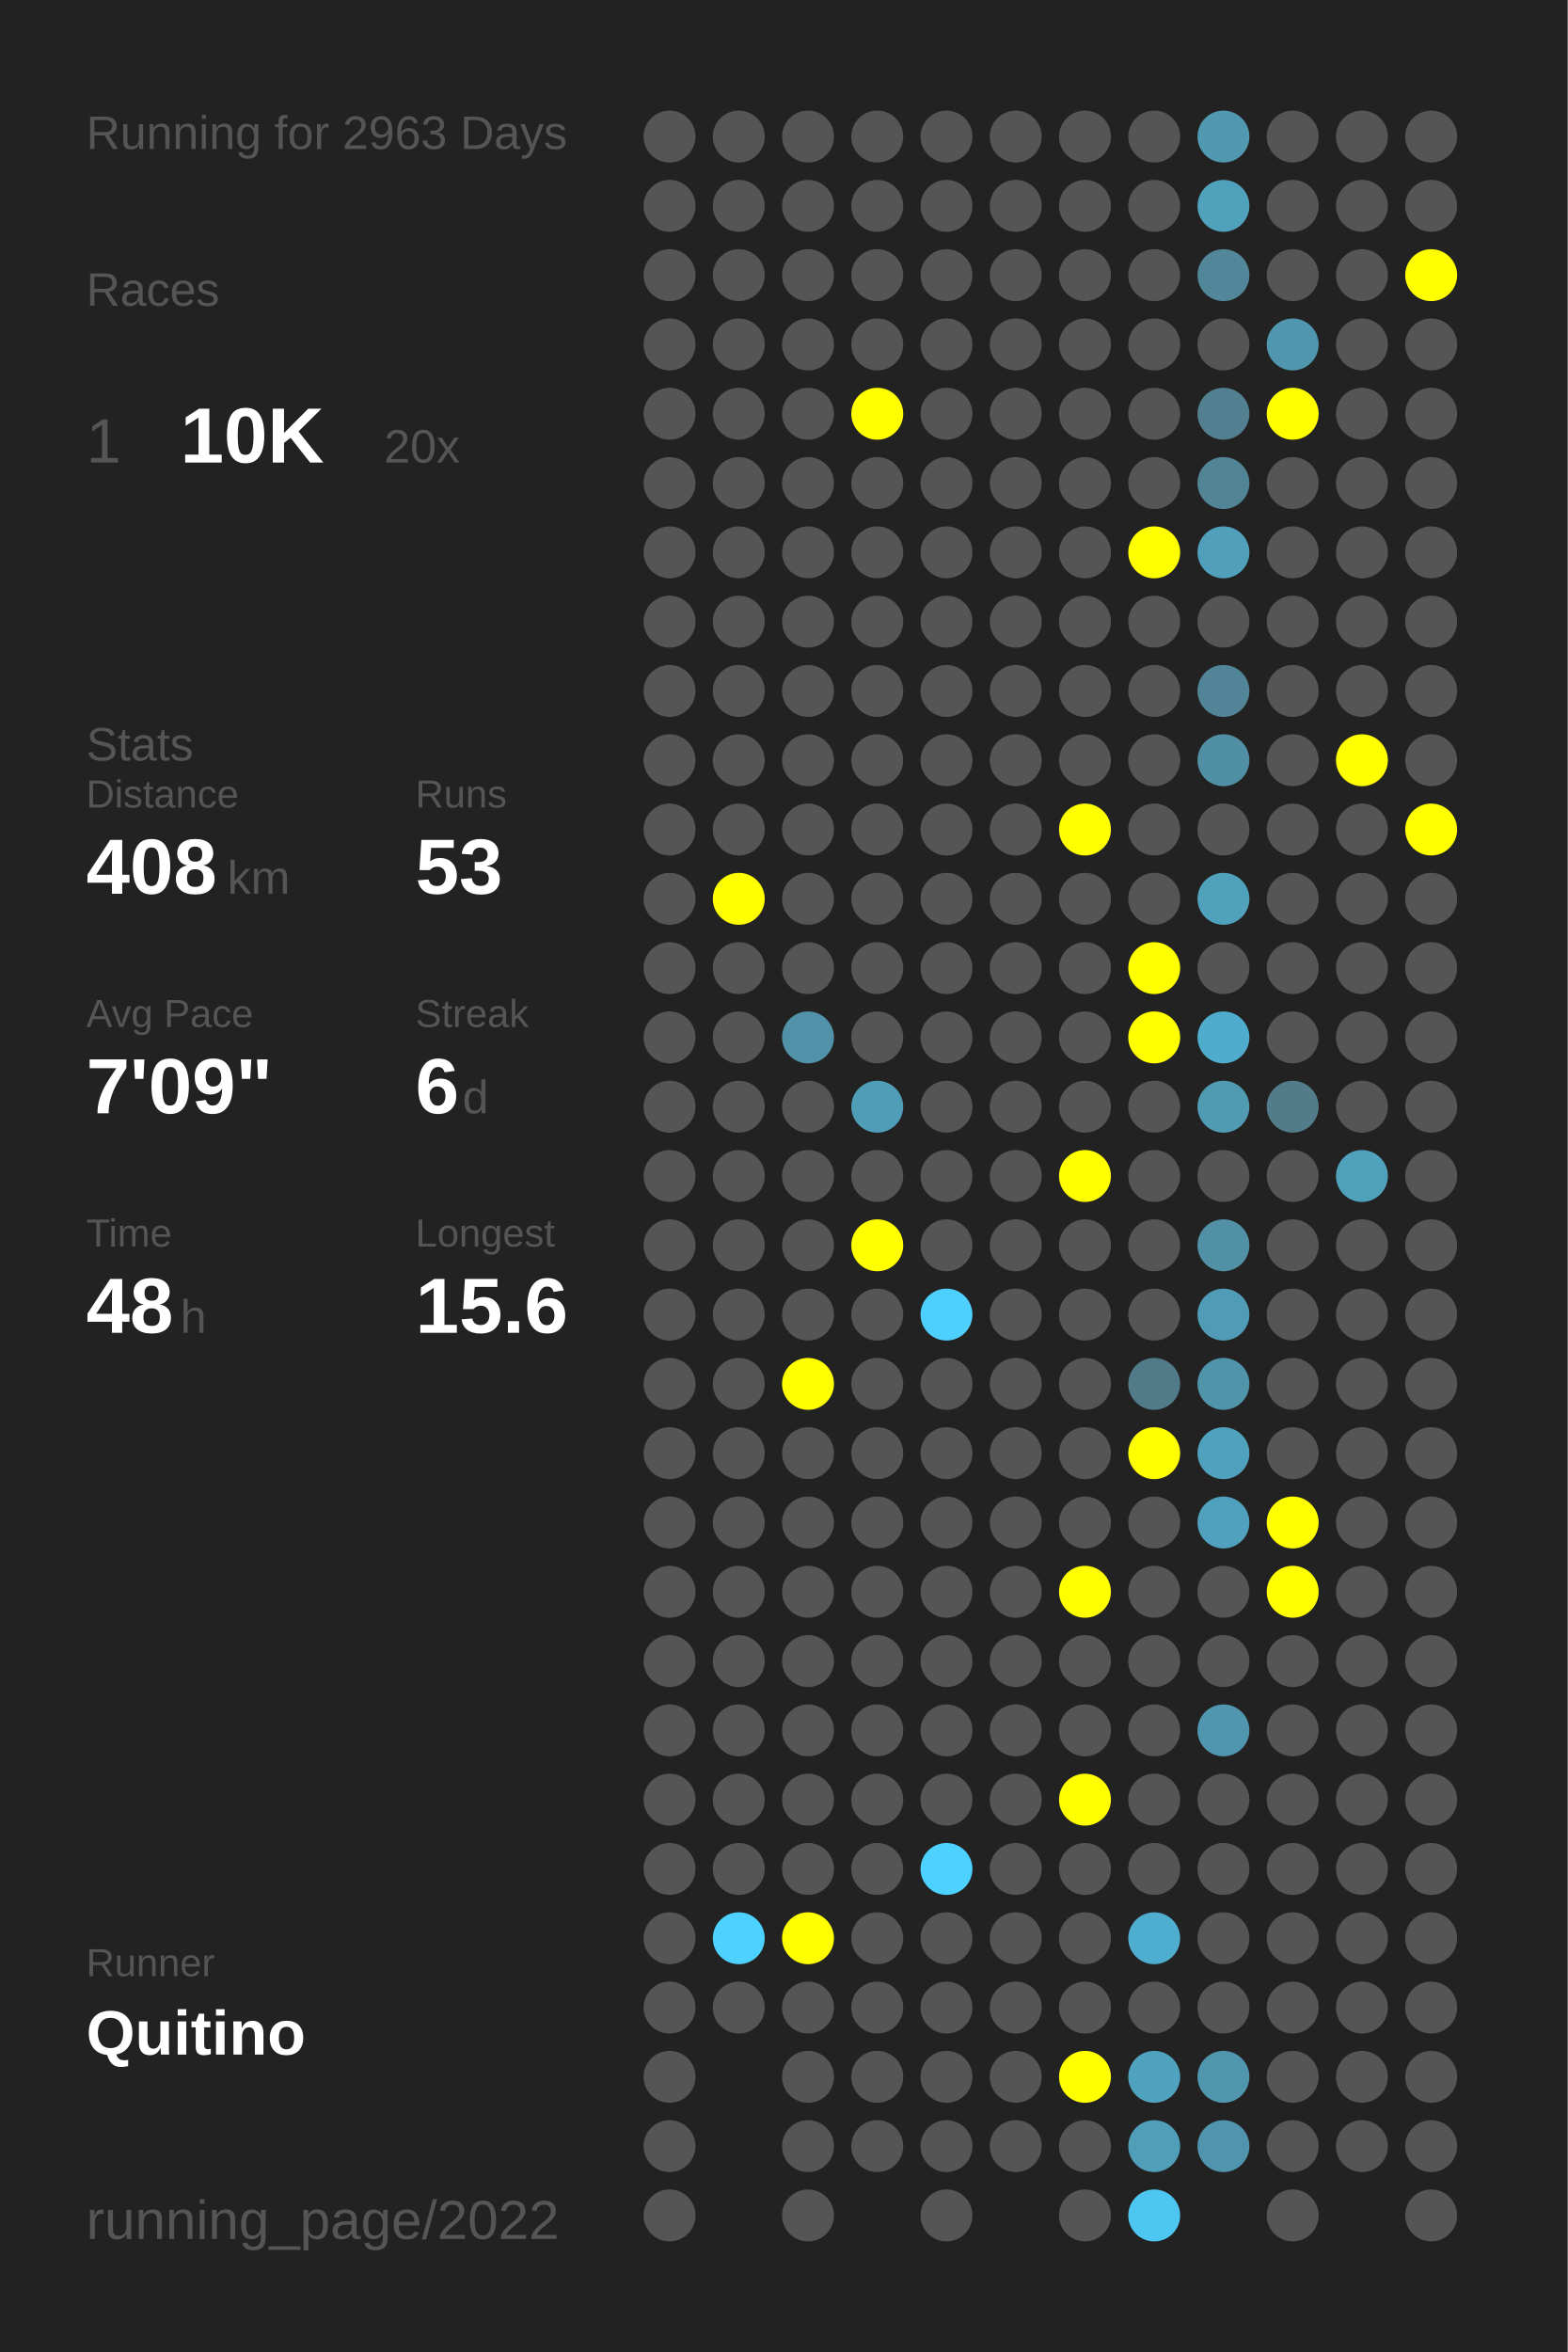
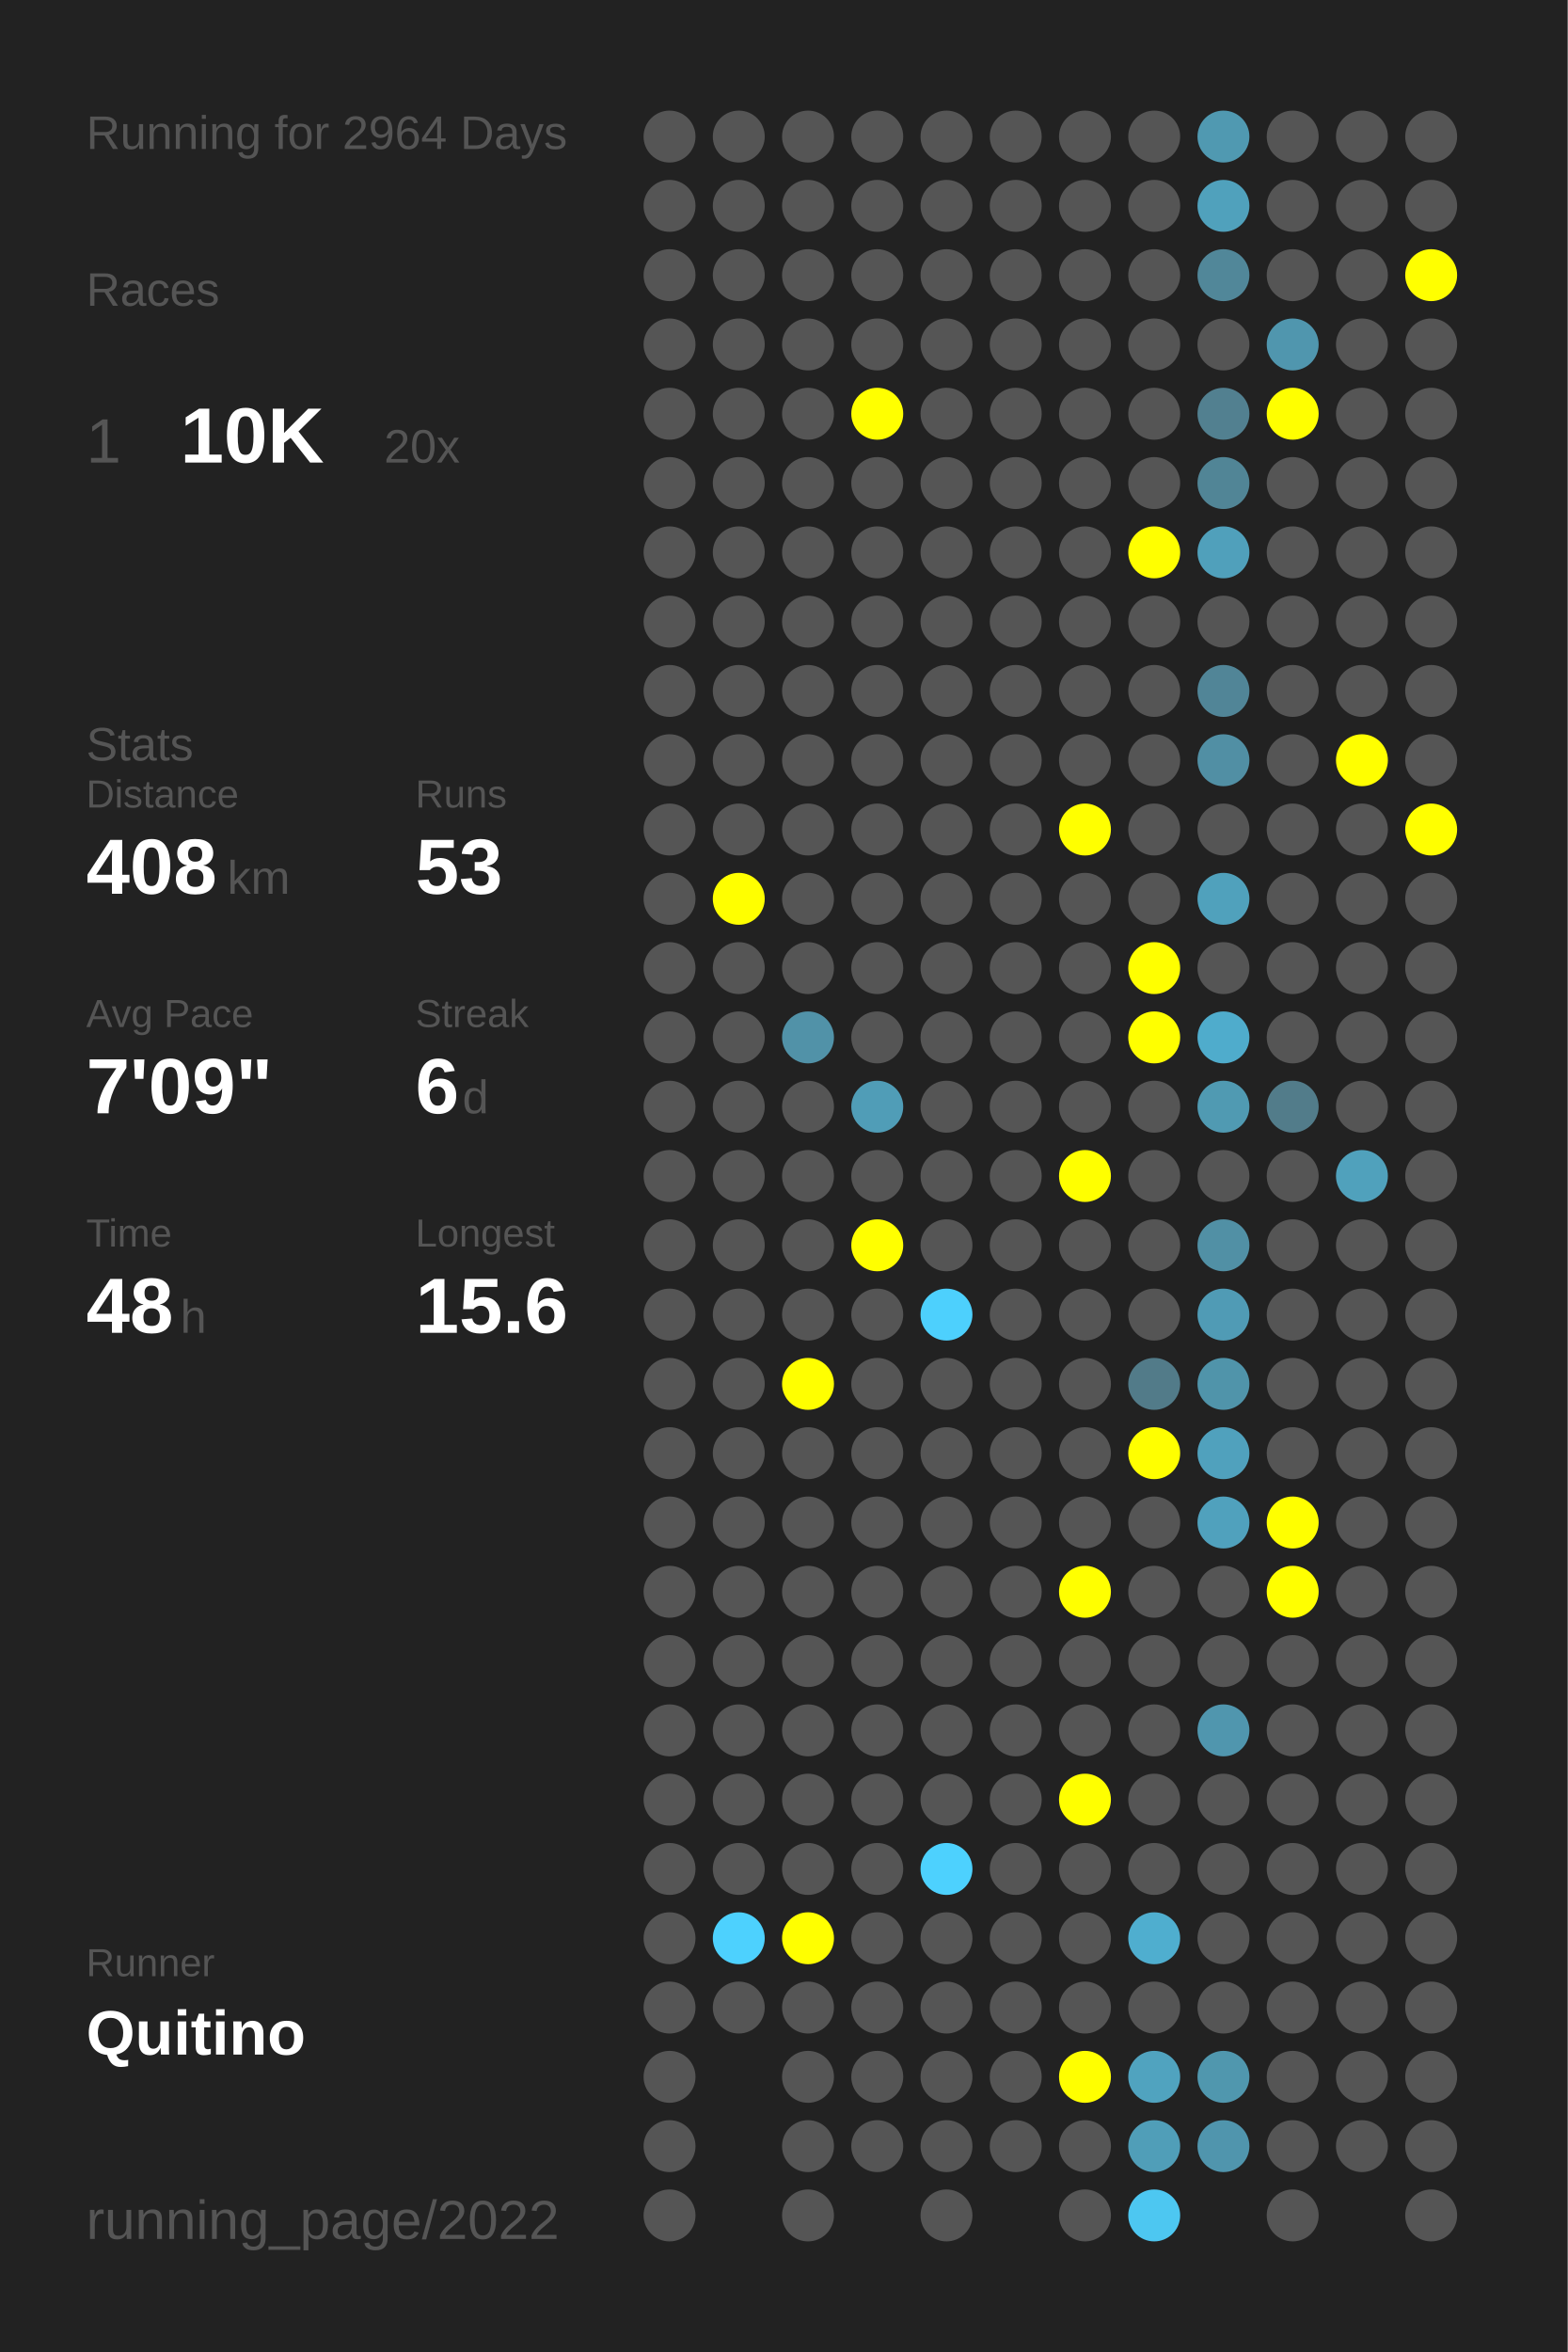
<svg xmlns="http://www.w3.org/2000/svg" baseProfile="full" height="300mm" version="1.1" viewBox="0,0,200,300" width="200mm">
  <defs />
  <rect fill="#222222" height="300" width="200" x="0" y="0" />
-   <text fill="#555555" style="font-size:6px; font-family:Arial;" x="11" y="19">Running for 2963 Days</text>
+   <text fill="#555555" style="font-size:6px; font-family:Arial;" x="11" y="19">Running for 2964 Days</text>
  <text fill="#555555" style="font-size:6px; font-family:Arial;" x="11" y="39">Races</text>
  <text fill="#555555" style="font-size:8px; font-family:Arial;" x="11" y="59">1</text>
  <text fill="#FFFFFF" style="font-size:10px; font-family:Arial; font-weight:bold;" x="23" y="59">10K</text>
  <text fill="#555555" style="font-size:6px; font-family:Arial;" x="49" y="59">20x</text>
  <text fill="#555555" style="font-size:6px; font-family:Arial;" x="11" y="97">Stats</text>
  <text fill="#555555" style="font-size:5px; font-family:Arial;" x="11" y="103">Distance</text>
  <text fill="#FFFFFF" style="font-size:10px; font-family:Arial; font-weight:bold;" x="11" y="114">408</text>
  <text fill="#555555" style="font-size:6px; font-family:Arial;" x="29" y="114">km</text>
  <text fill="#555555" style="font-size:5px; font-family:Arial;" x="53" y="103">Runs</text>
  <text fill="#FFFFFF" style="font-size:10px; font-family:Arial; font-weight:bold;" x="53" y="114">53</text>
  <text fill="#555555" style="font-size:5px; font-family:Arial;" x="11" y="131">Avg Pace</text>
  <text fill="#FFFFFF" style="font-size:10px; font-family:Arial; font-weight:bold;" x="11" y="142">7'09"</text>
  <text fill="#555555" style="font-size:5px; font-family:Arial;" x="53" y="131">Streak</text>
  <text fill="#FFFFFF" style="font-size:10px; font-family:Arial; font-weight:bold;" x="53" y="142">6</text>
  <text fill="#555555" style="font-size:6px; font-family:Arial;" x="59" y="142">d</text>
  <text fill="#555555" style="font-size:5px; font-family:Arial;" x="11" y="159">Time</text>
  <text fill="#FFFFFF" style="font-size:10px; font-family:Arial; font-weight:bold;" x="11" y="170">48</text>
  <text fill="#555555" style="font-size:6px; font-family:Arial;" x="23" y="170">h</text>
  <text fill="#555555" style="font-size:5px; font-family:Arial;" x="53" y="159">Longest</text>
  <text fill="#FFFFFF" style="font-size:10px; font-family:Arial; font-weight:bold;" x="53" y="170">15.6</text>
  <text fill="#555555" style="font-size:5px; font-family:Arial;" x="11" y="252.065">Runner</text>
  <text fill="#FFFFFF" style="font-size:8px; font-family:Arial; font-weight:bold;" x="11" y="262.065">Quitino</text>
  <text fill="#555555" style="font-size:7px; font-family:Arial;" x="11" y="285.581">running_page/2022</text>
  <circle cx="85.417" cy="17.419" fill="#555555" r="3.312" />
  <circle cx="85.417" cy="26.258" fill="#555555" r="3.312" />
  <circle cx="85.417" cy="35.097" fill="#555555" r="3.312" />
  <circle cx="85.417" cy="43.935" fill="#555555" r="3.312" />
  <circle cx="85.417" cy="52.774" fill="#555555" r="3.312" />
  <circle cx="85.417" cy="61.613" fill="#555555" r="3.312" />
  <circle cx="85.417" cy="70.452" fill="#555555" r="3.312" />
  <circle cx="85.417" cy="79.29" fill="#555555" r="3.312" />
  <circle cx="85.417" cy="88.129" fill="#555555" r="3.312" />
  <circle cx="85.417" cy="96.968" fill="#555555" r="3.312" />
  <circle cx="85.417" cy="105.806" fill="#555555" r="3.312" />
  <circle cx="85.417" cy="114.645" fill="#555555" r="3.312" />
  <circle cx="85.417" cy="123.484" fill="#555555" r="3.312" />
  <circle cx="85.417" cy="132.323" fill="#555555" r="3.312" />
  <circle cx="85.417" cy="141.161" fill="#555555" r="3.312" />
  <circle cx="85.417" cy="150" fill="#555555" r="3.312" />
  <circle cx="85.417" cy="158.839" fill="#555555" r="3.312" />
  <circle cx="85.417" cy="167.677" fill="#555555" r="3.312" />
  <circle cx="85.417" cy="176.516" fill="#555555" r="3.312" />
  <circle cx="85.417" cy="185.355" fill="#555555" r="3.312" />
  <circle cx="85.417" cy="194.194" fill="#555555" r="3.312" />
  <circle cx="85.417" cy="203.032" fill="#555555" r="3.312" />
  <circle cx="85.417" cy="211.871" fill="#555555" r="3.312" />
  <circle cx="85.417" cy="220.71" fill="#555555" r="3.312" />
  <circle cx="85.417" cy="229.548" fill="#555555" r="3.312" />
  <circle cx="85.417" cy="238.387" fill="#555555" r="3.312" />
  <circle cx="85.417" cy="247.226" fill="#555555" r="3.312" />
  <circle cx="85.417" cy="256.065" fill="#555555" r="3.312" />
  <circle cx="85.417" cy="264.903" fill="#555555" r="3.312" />
  <circle cx="85.417" cy="273.742" fill="#555555" r="3.312" />
  <circle cx="85.417" cy="282.581" fill="#555555" r="3.312" />
  <circle cx="94.25" cy="17.419" fill="#555555" r="3.312" />
  <circle cx="94.25" cy="26.258" fill="#555555" r="3.312" />
  <circle cx="94.25" cy="35.097" fill="#555555" r="3.312" />
  <circle cx="94.25" cy="43.935" fill="#555555" r="3.312" />
  <circle cx="94.25" cy="52.774" fill="#555555" r="3.312" />
  <circle cx="94.25" cy="61.613" fill="#555555" r="3.312" />
  <circle cx="94.25" cy="70.452" fill="#555555" r="3.312" />
  <circle cx="94.25" cy="79.29" fill="#555555" r="3.312" />
  <circle cx="94.25" cy="88.129" fill="#555555" r="3.312" />
  <circle cx="94.25" cy="96.968" fill="#555555" r="3.312" />
  <circle cx="94.25" cy="105.806" fill="#555555" r="3.312" />
  <circle cx="94.25" cy="114.645" fill="#FFFF00" r="3.312" />
  <circle cx="94.25" cy="123.484" fill="#555555" r="3.312" />
  <circle cx="94.25" cy="132.323" fill="#555555" r="3.312" />
  <circle cx="94.25" cy="141.161" fill="#555555" r="3.312" />
  <circle cx="94.25" cy="150" fill="#555555" r="3.312" />
  <circle cx="94.25" cy="158.839" fill="#555555" r="3.312" />
  <circle cx="94.25" cy="167.677" fill="#555555" r="3.312" />
  <circle cx="94.25" cy="176.516" fill="#555555" r="3.312" />
  <circle cx="94.25" cy="185.355" fill="#555555" r="3.312" />
  <circle cx="94.25" cy="194.194" fill="#555555" r="3.312" />
  <circle cx="94.25" cy="203.032" fill="#555555" r="3.312" />
  <circle cx="94.25" cy="211.871" fill="#555555" r="3.312" />
  <circle cx="94.25" cy="220.71" fill="#555555" r="3.312" />
  <circle cx="94.25" cy="229.548" fill="#555555" r="3.312" />
  <circle cx="94.25" cy="238.387" fill="#555555" r="3.312" />
  <circle cx="94.25" cy="247.226" fill="#4dd1fe" r="3.312" />
  <circle cx="94.25" cy="256.065" fill="#555555" r="3.312" />
  <circle cx="103.083" cy="17.419" fill="#555555" r="3.312" />
  <circle cx="103.083" cy="26.258" fill="#555555" r="3.312" />
  <circle cx="103.083" cy="35.097" fill="#555555" r="3.312" />
  <circle cx="103.083" cy="43.935" fill="#555555" r="3.312" />
  <circle cx="103.083" cy="52.774" fill="#555555" r="3.312" />
  <circle cx="103.083" cy="61.613" fill="#555555" r="3.312" />
  <circle cx="103.083" cy="70.452" fill="#555555" r="3.312" />
  <circle cx="103.083" cy="79.29" fill="#555555" r="3.312" />
  <circle cx="103.083" cy="88.129" fill="#555555" r="3.312" />
  <circle cx="103.083" cy="96.968" fill="#555555" r="3.312" />
  <circle cx="103.083" cy="105.806" fill="#555555" r="3.312" />
  <circle cx="103.083" cy="114.645" fill="#555555" r="3.312" />
  <circle cx="103.083" cy="123.484" fill="#555555" r="3.312" />
  <circle cx="103.083" cy="132.323" fill="#5192a8" r="3.312" />
  <circle cx="103.083" cy="141.161" fill="#555555" r="3.312" />
  <circle cx="103.083" cy="150" fill="#555555" r="3.312" />
  <circle cx="103.083" cy="158.839" fill="#555555" r="3.312" />
  <circle cx="103.083" cy="167.677" fill="#555555" r="3.312" />
  <circle cx="103.083" cy="176.516" fill="#FFFF00" r="3.312" />
  <circle cx="103.083" cy="185.355" fill="#555555" r="3.312" />
  <circle cx="103.083" cy="194.194" fill="#555555" r="3.312" />
  <circle cx="103.083" cy="203.032" fill="#555555" r="3.312" />
  <circle cx="103.083" cy="211.871" fill="#555555" r="3.312" />
  <circle cx="103.083" cy="220.71" fill="#555555" r="3.312" />
  <circle cx="103.083" cy="229.548" fill="#555555" r="3.312" />
  <circle cx="103.083" cy="238.387" fill="#555555" r="3.312" />
  <circle cx="103.083" cy="247.226" fill="#FFFF00" r="3.312" />
  <circle cx="103.083" cy="256.065" fill="#555555" r="3.312" />
  <circle cx="103.083" cy="264.903" fill="#555555" r="3.312" />
  <circle cx="103.083" cy="273.742" fill="#555555" r="3.312" />
  <circle cx="103.083" cy="282.581" fill="#555555" r="3.312" />
  <circle cx="111.917" cy="17.419" fill="#555555" r="3.312" />
  <circle cx="111.917" cy="26.258" fill="#555555" r="3.312" />
  <circle cx="111.917" cy="35.097" fill="#555555" r="3.312" />
  <circle cx="111.917" cy="43.935" fill="#555555" r="3.312" />
  <circle cx="111.917" cy="52.774" fill="#FFFF00" r="3.312" />
  <circle cx="111.917" cy="61.613" fill="#555555" r="3.312" />
  <circle cx="111.917" cy="70.452" fill="#555555" r="3.312" />
  <circle cx="111.917" cy="79.29" fill="#555555" r="3.312" />
  <circle cx="111.917" cy="88.129" fill="#555555" r="3.312" />
  <circle cx="111.917" cy="96.968" fill="#555555" r="3.312" />
  <circle cx="111.917" cy="105.806" fill="#555555" r="3.312" />
  <circle cx="111.917" cy="114.645" fill="#555555" r="3.312" />
  <circle cx="111.917" cy="123.484" fill="#555555" r="3.312" />
  <circle cx="111.917" cy="132.323" fill="#555555" r="3.312" />
  <circle cx="111.917" cy="141.161" fill="#509db7" r="3.312" />
  <circle cx="111.917" cy="150" fill="#555555" r="3.312" />
  <circle cx="111.917" cy="158.839" fill="#FFFF00" r="3.312" />
  <circle cx="111.917" cy="167.677" fill="#555555" r="3.312" />
  <circle cx="111.917" cy="176.516" fill="#555555" r="3.312" />
  <circle cx="111.917" cy="185.355" fill="#555555" r="3.312" />
  <circle cx="111.917" cy="194.194" fill="#555555" r="3.312" />
  <circle cx="111.917" cy="203.032" fill="#555555" r="3.312" />
  <circle cx="111.917" cy="211.871" fill="#555555" r="3.312" />
  <circle cx="111.917" cy="220.71" fill="#555555" r="3.312" />
  <circle cx="111.917" cy="229.548" fill="#555555" r="3.312" />
  <circle cx="111.917" cy="238.387" fill="#555555" r="3.312" />
  <circle cx="111.917" cy="247.226" fill="#555555" r="3.312" />
  <circle cx="111.917" cy="256.065" fill="#555555" r="3.312" />
  <circle cx="111.917" cy="264.903" fill="#555555" r="3.312" />
  <circle cx="111.917" cy="273.742" fill="#555555" r="3.312" />
  <circle cx="120.75" cy="17.419" fill="#555555" r="3.312" />
  <circle cx="120.75" cy="26.258" fill="#555555" r="3.312" />
  <circle cx="120.75" cy="35.097" fill="#555555" r="3.312" />
  <circle cx="120.75" cy="43.935" fill="#555555" r="3.312" />
  <circle cx="120.75" cy="52.774" fill="#555555" r="3.312" />
  <circle cx="120.75" cy="61.613" fill="#555555" r="3.312" />
  <circle cx="120.75" cy="70.452" fill="#555555" r="3.312" />
  <circle cx="120.75" cy="79.29" fill="#555555" r="3.312" />
  <circle cx="120.75" cy="88.129" fill="#555555" r="3.312" />
  <circle cx="120.75" cy="96.968" fill="#555555" r="3.312" />
  <circle cx="120.75" cy="105.806" fill="#555555" r="3.312" />
  <circle cx="120.75" cy="114.645" fill="#555555" r="3.312" />
  <circle cx="120.75" cy="123.484" fill="#555555" r="3.312" />
  <circle cx="120.75" cy="132.323" fill="#555555" r="3.312" />
  <circle cx="120.75" cy="141.161" fill="#555555" r="3.312" />
  <circle cx="120.75" cy="150" fill="#555555" r="3.312" />
  <circle cx="120.75" cy="158.839" fill="#555555" r="3.312" />
  <circle cx="120.75" cy="167.677" fill="#4dd0fd" r="3.312" />
  <circle cx="120.75" cy="176.516" fill="#555555" r="3.312" />
  <circle cx="120.75" cy="185.355" fill="#555555" r="3.312" />
  <circle cx="120.75" cy="194.194" fill="#555555" r="3.312" />
  <circle cx="120.75" cy="203.032" fill="#555555" r="3.312" />
  <circle cx="120.75" cy="211.871" fill="#555555" r="3.312" />
  <circle cx="120.75" cy="220.71" fill="#555555" r="3.312" />
  <circle cx="120.75" cy="229.548" fill="#555555" r="3.312" />
  <circle cx="120.75" cy="238.387" fill="#4dd1fe" r="3.312" />
  <circle cx="120.75" cy="247.226" fill="#555555" r="3.312" />
  <circle cx="120.75" cy="256.065" fill="#555555" r="3.312" />
  <circle cx="120.75" cy="264.903" fill="#555555" r="3.312" />
  <circle cx="120.75" cy="273.742" fill="#555555" r="3.312" />
  <circle cx="120.75" cy="282.581" fill="#555555" r="3.312" />
  <circle cx="129.583" cy="17.419" fill="#555555" r="3.312" />
  <circle cx="129.583" cy="26.258" fill="#555555" r="3.312" />
  <circle cx="129.583" cy="35.097" fill="#555555" r="3.312" />
  <circle cx="129.583" cy="43.935" fill="#555555" r="3.312" />
  <circle cx="129.583" cy="52.774" fill="#555555" r="3.312" />
  <circle cx="129.583" cy="61.613" fill="#555555" r="3.312" />
  <circle cx="129.583" cy="70.452" fill="#555555" r="3.312" />
  <circle cx="129.583" cy="79.29" fill="#555555" r="3.312" />
  <circle cx="129.583" cy="88.129" fill="#555555" r="3.312" />
  <circle cx="129.583" cy="96.968" fill="#555555" r="3.312" />
  <circle cx="129.583" cy="105.806" fill="#555555" r="3.312" />
  <circle cx="129.583" cy="114.645" fill="#555555" r="3.312" />
  <circle cx="129.583" cy="123.484" fill="#555555" r="3.312" />
  <circle cx="129.583" cy="132.323" fill="#555555" r="3.312" />
  <circle cx="129.583" cy="141.161" fill="#555555" r="3.312" />
  <circle cx="129.583" cy="150" fill="#555555" r="3.312" />
  <circle cx="129.583" cy="158.839" fill="#555555" r="3.312" />
  <circle cx="129.583" cy="167.677" fill="#555555" r="3.312" />
  <circle cx="129.583" cy="176.516" fill="#555555" r="3.312" />
  <circle cx="129.583" cy="185.355" fill="#555555" r="3.312" />
  <circle cx="129.583" cy="194.194" fill="#555555" r="3.312" />
  <circle cx="129.583" cy="203.032" fill="#555555" r="3.312" />
  <circle cx="129.583" cy="211.871" fill="#555555" r="3.312" />
  <circle cx="129.583" cy="220.71" fill="#555555" r="3.312" />
  <circle cx="129.583" cy="229.548" fill="#555555" r="3.312" />
  <circle cx="129.583" cy="238.387" fill="#555555" r="3.312" />
  <circle cx="129.583" cy="247.226" fill="#555555" r="3.312" />
  <circle cx="129.583" cy="256.065" fill="#555555" r="3.312" />
  <circle cx="129.583" cy="264.903" fill="#555555" r="3.312" />
  <circle cx="129.583" cy="273.742" fill="#555555" r="3.312" />
  <circle cx="138.417" cy="17.419" fill="#555555" r="3.312" />
  <circle cx="138.417" cy="26.258" fill="#555555" r="3.312" />
  <circle cx="138.417" cy="35.097" fill="#555555" r="3.312" />
  <circle cx="138.417" cy="43.935" fill="#555555" r="3.312" />
  <circle cx="138.417" cy="52.774" fill="#555555" r="3.312" />
  <circle cx="138.417" cy="61.613" fill="#555555" r="3.312" />
  <circle cx="138.417" cy="70.452" fill="#555555" r="3.312" />
  <circle cx="138.417" cy="79.29" fill="#555555" r="3.312" />
  <circle cx="138.417" cy="88.129" fill="#555555" r="3.312" />
  <circle cx="138.417" cy="96.968" fill="#555555" r="3.312" />
  <circle cx="138.417" cy="105.806" fill="#FFFF00" r="3.312" />
  <circle cx="138.417" cy="114.645" fill="#555555" r="3.312" />
  <circle cx="138.417" cy="123.484" fill="#555555" r="3.312" />
  <circle cx="138.417" cy="132.323" fill="#555555" r="3.312" />
  <circle cx="138.417" cy="141.161" fill="#555555" r="3.312" />
  <circle cx="138.417" cy="150" fill="#FFFF00" r="3.312" />
  <circle cx="138.417" cy="158.839" fill="#555555" r="3.312" />
  <circle cx="138.417" cy="167.677" fill="#555555" r="3.312" />
  <circle cx="138.417" cy="176.516" fill="#555555" r="3.312" />
  <circle cx="138.417" cy="185.355" fill="#555555" r="3.312" />
  <circle cx="138.417" cy="194.194" fill="#555555" r="3.312" />
  <circle cx="138.417" cy="203.032" fill="#FFFF00" r="3.312" />
  <circle cx="138.417" cy="211.871" fill="#555555" r="3.312" />
  <circle cx="138.417" cy="220.71" fill="#555555" r="3.312" />
  <circle cx="138.417" cy="229.548" fill="#FFFF00" r="3.312" />
  <circle cx="138.417" cy="238.387" fill="#555555" r="3.312" />
  <circle cx="138.417" cy="247.226" fill="#555555" r="3.312" />
  <circle cx="138.417" cy="256.065" fill="#555555" r="3.312" />
  <circle cx="138.417" cy="264.903" fill="#FFFF00" r="3.312" />
  <circle cx="138.417" cy="273.742" fill="#555555" r="3.312" />
  <circle cx="138.417" cy="282.581" fill="#555555" r="3.312" />
  <circle cx="147.25" cy="17.419" fill="#555555" r="3.312" />
  <circle cx="147.25" cy="26.258" fill="#555555" r="3.312" />
  <circle cx="147.25" cy="35.097" fill="#555555" r="3.312" />
  <circle cx="147.25" cy="43.935" fill="#555555" r="3.312" />
  <circle cx="147.25" cy="52.774" fill="#555555" r="3.312" />
  <circle cx="147.25" cy="61.613" fill="#555555" r="3.312" />
  <circle cx="147.25" cy="70.452" fill="#FFFF00" r="3.312" />
  <circle cx="147.25" cy="79.29" fill="#555555" r="3.312" />
  <circle cx="147.25" cy="88.129" fill="#555555" r="3.312" />
  <circle cx="147.25" cy="96.968" fill="#555555" r="3.312" />
  <circle cx="147.25" cy="105.806" fill="#555555" r="3.312" />
  <circle cx="147.25" cy="114.645" fill="#555555" r="3.312" />
  <circle cx="147.25" cy="123.484" fill="#FFFF00" r="3.312" />
  <circle cx="147.25" cy="132.323" fill="#FFFF00" r="3.312" />
  <circle cx="147.25" cy="141.161" fill="#555555" r="3.312" />
  <circle cx="147.25" cy="150" fill="#555555" r="3.312" />
  <circle cx="147.25" cy="158.839" fill="#555555" r="3.312" />
  <circle cx="147.25" cy="167.677" fill="#555555" r="3.312" />
  <circle cx="147.25" cy="176.516" fill="#527b89" r="3.312" />
  <circle cx="147.25" cy="185.355" fill="#FFFF00" r="3.312" />
  <circle cx="147.25" cy="194.194" fill="#555555" r="3.312" />
  <circle cx="147.25" cy="203.032" fill="#555555" r="3.312" />
  <circle cx="147.25" cy="211.871" fill="#555555" r="3.312" />
  <circle cx="147.25" cy="220.71" fill="#555555" r="3.312" />
  <circle cx="147.25" cy="229.548" fill="#555555" r="3.312" />
  <circle cx="147.25" cy="238.387" fill="#555555" r="3.312" />
  <circle cx="147.25" cy="247.226" fill="#4faecf" r="3.312" />
  <circle cx="147.25" cy="256.065" fill="#555555" r="3.312" />
  <circle cx="147.25" cy="264.903" fill="#50a3bf" r="3.312" />
  <circle cx="147.25" cy="273.742" fill="#509eb8" r="3.312" />
  <circle cx="147.25" cy="282.581" fill="#4dc7f1" r="3.312" />
  <circle cx="156.083" cy="17.419" fill="#5099b1" r="3.312" />
  <circle cx="156.083" cy="26.258" fill="#50a1bc" r="3.312" />
  <circle cx="156.083" cy="35.097" fill="#518799" r="3.312" />
  <circle cx="156.083" cy="43.935" fill="#555555" r="3.312" />
  <circle cx="156.083" cy="52.774" fill="#528090" r="3.312" />
  <circle cx="156.083" cy="61.613" fill="#518596" r="3.312" />
  <circle cx="156.083" cy="70.452" fill="#50a0bb" r="3.312" />
  <circle cx="156.083" cy="79.29" fill="#555555" r="3.312" />
  <circle cx="156.083" cy="88.129" fill="#518597" r="3.312" />
  <circle cx="156.083" cy="96.968" fill="#518fa4" r="3.312" />
  <circle cx="156.083" cy="105.806" fill="#555555" r="3.312" />
  <circle cx="156.083" cy="114.645" fill="#50a1bc" r="3.312" />
  <circle cx="156.083" cy="123.484" fill="#555555" r="3.312" />
  <circle cx="156.083" cy="132.323" fill="#4faccc" r="3.312" />
  <circle cx="156.083" cy="141.161" fill="#509ab2" r="3.312" />
  <circle cx="156.083" cy="150" fill="#555555" r="3.312" />
  <circle cx="156.083" cy="158.839" fill="#5190a5" r="3.312" />
  <circle cx="156.083" cy="167.677" fill="#509bb5" r="3.312" />
  <circle cx="156.083" cy="176.516" fill="#5094aa" r="3.312" />
  <circle cx="156.083" cy="185.355" fill="#50a1bd" r="3.312" />
  <circle cx="156.083" cy="194.194" fill="#50a1bd" r="3.312" />
  <circle cx="156.083" cy="203.032" fill="#555555" r="3.312" />
  <circle cx="156.083" cy="211.871" fill="#555555" r="3.312" />
  <circle cx="156.083" cy="220.71" fill="#5096ae" r="3.312" />
  <circle cx="156.083" cy="229.548" fill="#555555" r="3.312" />
  <circle cx="156.083" cy="238.387" fill="#555555" r="3.312" />
  <circle cx="156.083" cy="247.226" fill="#555555" r="3.312" />
  <circle cx="156.083" cy="256.065" fill="#555555" r="3.312" />
  <circle cx="156.083" cy="264.903" fill="#5097ae" r="3.312" />
  <circle cx="156.083" cy="273.742" fill="#5095ad" r="3.312" />
  <circle cx="164.917" cy="17.419" fill="#555555" r="3.312" />
  <circle cx="164.917" cy="26.258" fill="#555555" r="3.312" />
  <circle cx="164.917" cy="35.097" fill="#555555" r="3.312" />
  <circle cx="164.917" cy="43.935" fill="#5096ae" r="3.312" />
  <circle cx="164.917" cy="52.774" fill="#FFFF00" r="3.312" />
  <circle cx="164.917" cy="61.613" fill="#555555" r="3.312" />
  <circle cx="164.917" cy="70.452" fill="#555555" r="3.312" />
  <circle cx="164.917" cy="79.29" fill="#555555" r="3.312" />
  <circle cx="164.917" cy="88.129" fill="#555555" r="3.312" />
  <circle cx="164.917" cy="96.968" fill="#555555" r="3.312" />
  <circle cx="164.917" cy="105.806" fill="#555555" r="3.312" />
  <circle cx="164.917" cy="114.645" fill="#555555" r="3.312" />
  <circle cx="164.917" cy="123.484" fill="#555555" r="3.312" />
  <circle cx="164.917" cy="132.323" fill="#555555" r="3.312" />
  <circle cx="164.917" cy="141.161" fill="#527c8a" r="3.312" />
  <circle cx="164.917" cy="150" fill="#555555" r="3.312" />
  <circle cx="164.917" cy="158.839" fill="#555555" r="3.312" />
  <circle cx="164.917" cy="167.677" fill="#555555" r="3.312" />
  <circle cx="164.917" cy="176.516" fill="#555555" r="3.312" />
  <circle cx="164.917" cy="185.355" fill="#555555" r="3.312" />
  <circle cx="164.917" cy="194.194" fill="#FFFF00" r="3.312" />
  <circle cx="164.917" cy="203.032" fill="#FFFF00" r="3.312" />
  <circle cx="164.917" cy="211.871" fill="#555555" r="3.312" />
  <circle cx="164.917" cy="220.71" fill="#555555" r="3.312" />
  <circle cx="164.917" cy="229.548" fill="#555555" r="3.312" />
  <circle cx="164.917" cy="238.387" fill="#555555" r="3.312" />
  <circle cx="164.917" cy="247.226" fill="#555555" r="3.312" />
  <circle cx="164.917" cy="256.065" fill="#555555" r="3.312" />
  <circle cx="164.917" cy="264.903" fill="#555555" r="3.312" />
  <circle cx="164.917" cy="273.742" fill="#555555" r="3.312" />
  <circle cx="164.917" cy="282.581" fill="#555555" r="3.312" />
  <circle cx="173.75" cy="17.419" fill="#555555" r="3.312" />
  <circle cx="173.75" cy="26.258" fill="#555555" r="3.312" />
  <circle cx="173.75" cy="35.097" fill="#555555" r="3.312" />
  <circle cx="173.75" cy="43.935" fill="#555555" r="3.312" />
  <circle cx="173.75" cy="52.774" fill="#555555" r="3.312" />
  <circle cx="173.75" cy="61.613" fill="#555555" r="3.312" />
  <circle cx="173.75" cy="70.452" fill="#555555" r="3.312" />
  <circle cx="173.75" cy="79.29" fill="#555555" r="3.312" />
  <circle cx="173.75" cy="88.129" fill="#555555" r="3.312" />
  <circle cx="173.75" cy="96.968" fill="#FFFF00" r="3.312" />
  <circle cx="173.75" cy="105.806" fill="#555555" r="3.312" />
  <circle cx="173.75" cy="114.645" fill="#555555" r="3.312" />
  <circle cx="173.75" cy="123.484" fill="#555555" r="3.312" />
  <circle cx="173.75" cy="132.323" fill="#555555" r="3.312" />
  <circle cx="173.75" cy="141.161" fill="#555555" r="3.312" />
  <circle cx="173.75" cy="150" fill="#50a1bc" r="3.312" />
  <circle cx="173.75" cy="158.839" fill="#555555" r="3.312" />
  <circle cx="173.75" cy="167.677" fill="#555555" r="3.312" />
  <circle cx="173.75" cy="176.516" fill="#555555" r="3.312" />
  <circle cx="173.75" cy="185.355" fill="#555555" r="3.312" />
  <circle cx="173.75" cy="194.194" fill="#555555" r="3.312" />
  <circle cx="173.75" cy="203.032" fill="#555555" r="3.312" />
  <circle cx="173.75" cy="211.871" fill="#555555" r="3.312" />
  <circle cx="173.75" cy="220.71" fill="#555555" r="3.312" />
  <circle cx="173.75" cy="229.548" fill="#555555" r="3.312" />
  <circle cx="173.75" cy="238.387" fill="#555555" r="3.312" />
  <circle cx="173.75" cy="247.226" fill="#555555" r="3.312" />
  <circle cx="173.75" cy="256.065" fill="#555555" r="3.312" />
  <circle cx="173.75" cy="264.903" fill="#555555" r="3.312" />
  <circle cx="173.75" cy="273.742" fill="#555555" r="3.312" />
  <circle cx="182.583" cy="17.419" fill="#555555" r="3.312" />
  <circle cx="182.583" cy="26.258" fill="#555555" r="3.312" />
  <circle cx="182.583" cy="35.097" fill="#FFFF00" r="3.312" />
  <circle cx="182.583" cy="43.935" fill="#555555" r="3.312" />
  <circle cx="182.583" cy="52.774" fill="#555555" r="3.312" />
  <circle cx="182.583" cy="61.613" fill="#555555" r="3.312" />
  <circle cx="182.583" cy="70.452" fill="#555555" r="3.312" />
  <circle cx="182.583" cy="79.29" fill="#555555" r="3.312" />
  <circle cx="182.583" cy="88.129" fill="#555555" r="3.312" />
  <circle cx="182.583" cy="96.968" fill="#555555" r="3.312" />
  <circle cx="182.583" cy="105.806" fill="#FFFF00" r="3.312" />
  <circle cx="182.583" cy="114.645" fill="#555555" r="3.312" />
  <circle cx="182.583" cy="123.484" fill="#555555" r="3.312" />
  <circle cx="182.583" cy="132.323" fill="#555555" r="3.312" />
  <circle cx="182.583" cy="141.161" fill="#555555" r="3.312" />
  <circle cx="182.583" cy="150" fill="#555555" r="3.312" />
  <circle cx="182.583" cy="158.839" fill="#555555" r="3.312" />
  <circle cx="182.583" cy="167.677" fill="#555555" r="3.312" />
  <circle cx="182.583" cy="176.516" fill="#555555" r="3.312" />
  <circle cx="182.583" cy="185.355" fill="#555555" r="3.312" />
  <circle cx="182.583" cy="194.194" fill="#555555" r="3.312" />
  <circle cx="182.583" cy="203.032" fill="#555555" r="3.312" />
  <circle cx="182.583" cy="211.871" fill="#555555" r="3.312" />
  <circle cx="182.583" cy="220.71" fill="#555555" r="3.312" />
  <circle cx="182.583" cy="229.548" fill="#555555" r="3.312" />
  <circle cx="182.583" cy="238.387" fill="#555555" r="3.312" />
  <circle cx="182.583" cy="247.226" fill="#555555" r="3.312" />
  <circle cx="182.583" cy="256.065" fill="#555555" r="3.312" />
  <circle cx="182.583" cy="264.903" fill="#555555" r="3.312" />
  <circle cx="182.583" cy="273.742" fill="#555555" r="3.312" />
  <circle cx="182.583" cy="282.581" fill="#555555" r="3.312" />
</svg>
